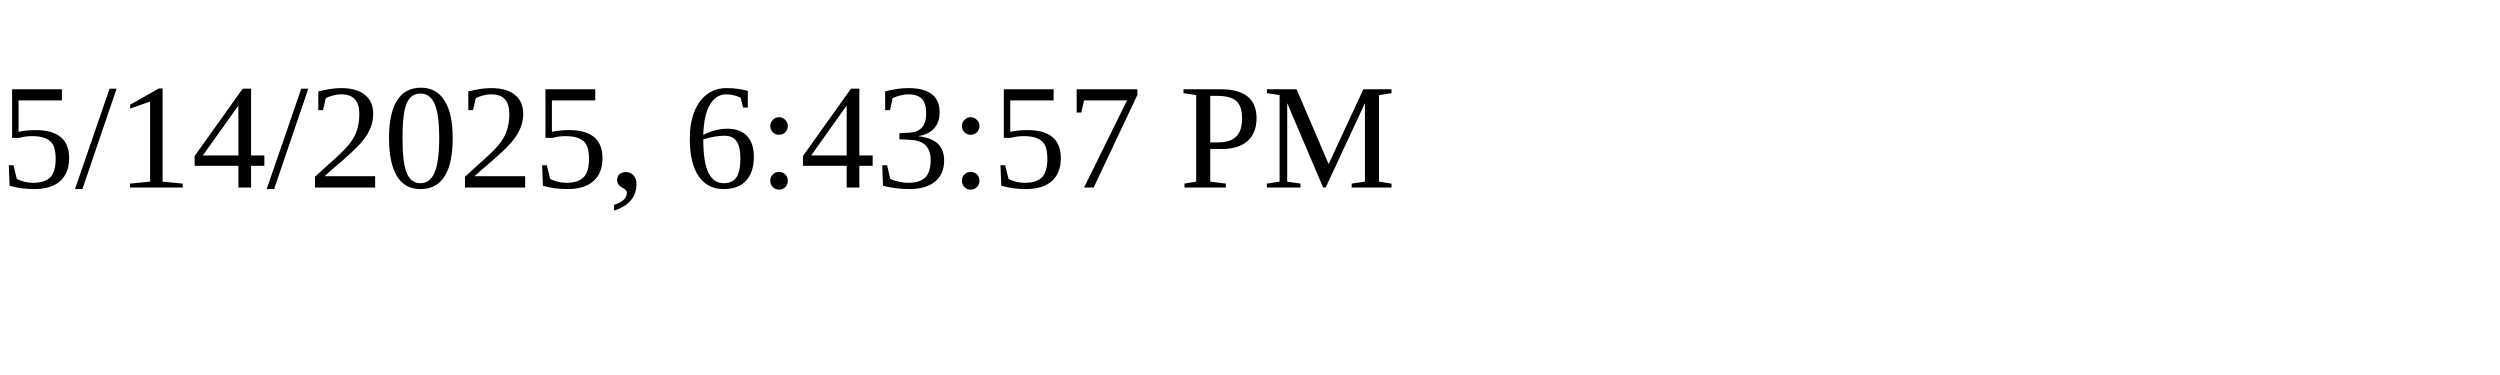
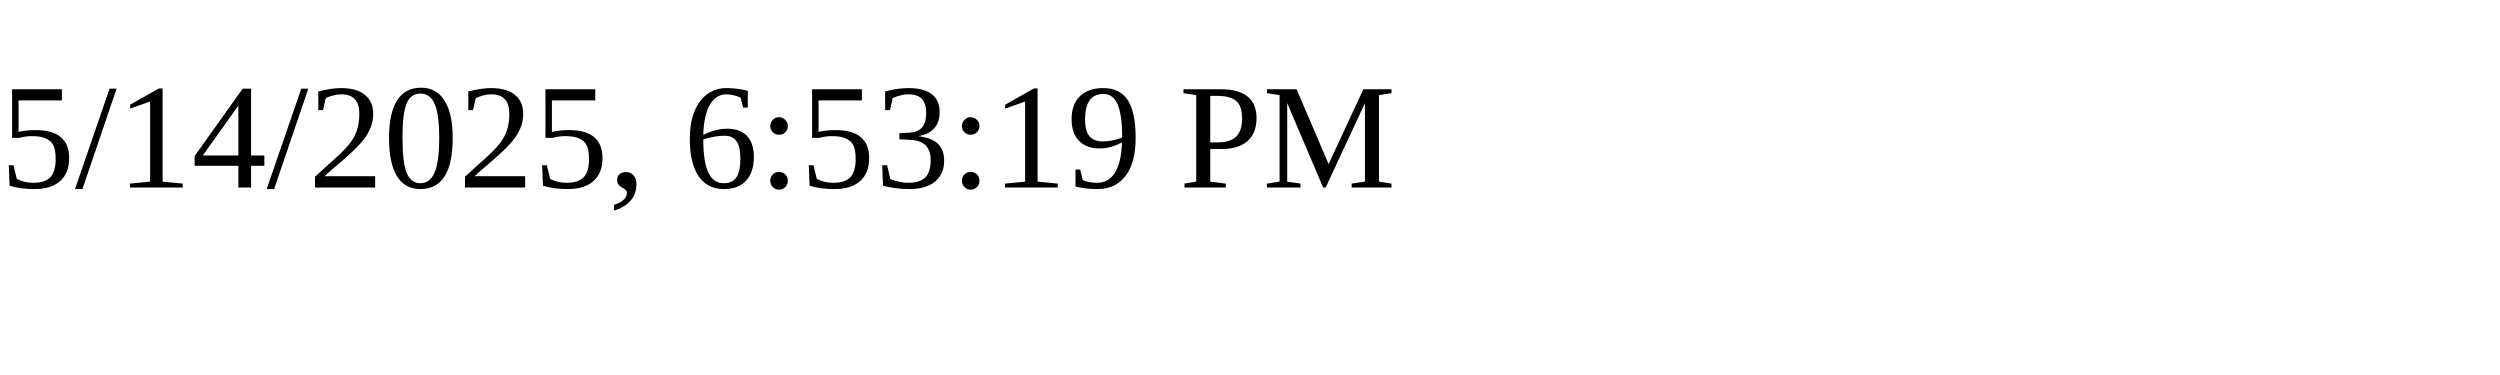
<svg xmlns="http://www.w3.org/2000/svg" height="30" width="200">
-   <text x="0" y="15">5/14/2025, 6:43:57 PM</text>
+   <text x="0" y="15">5/14/2025, 6:53:19 PM</text>
</svg>
